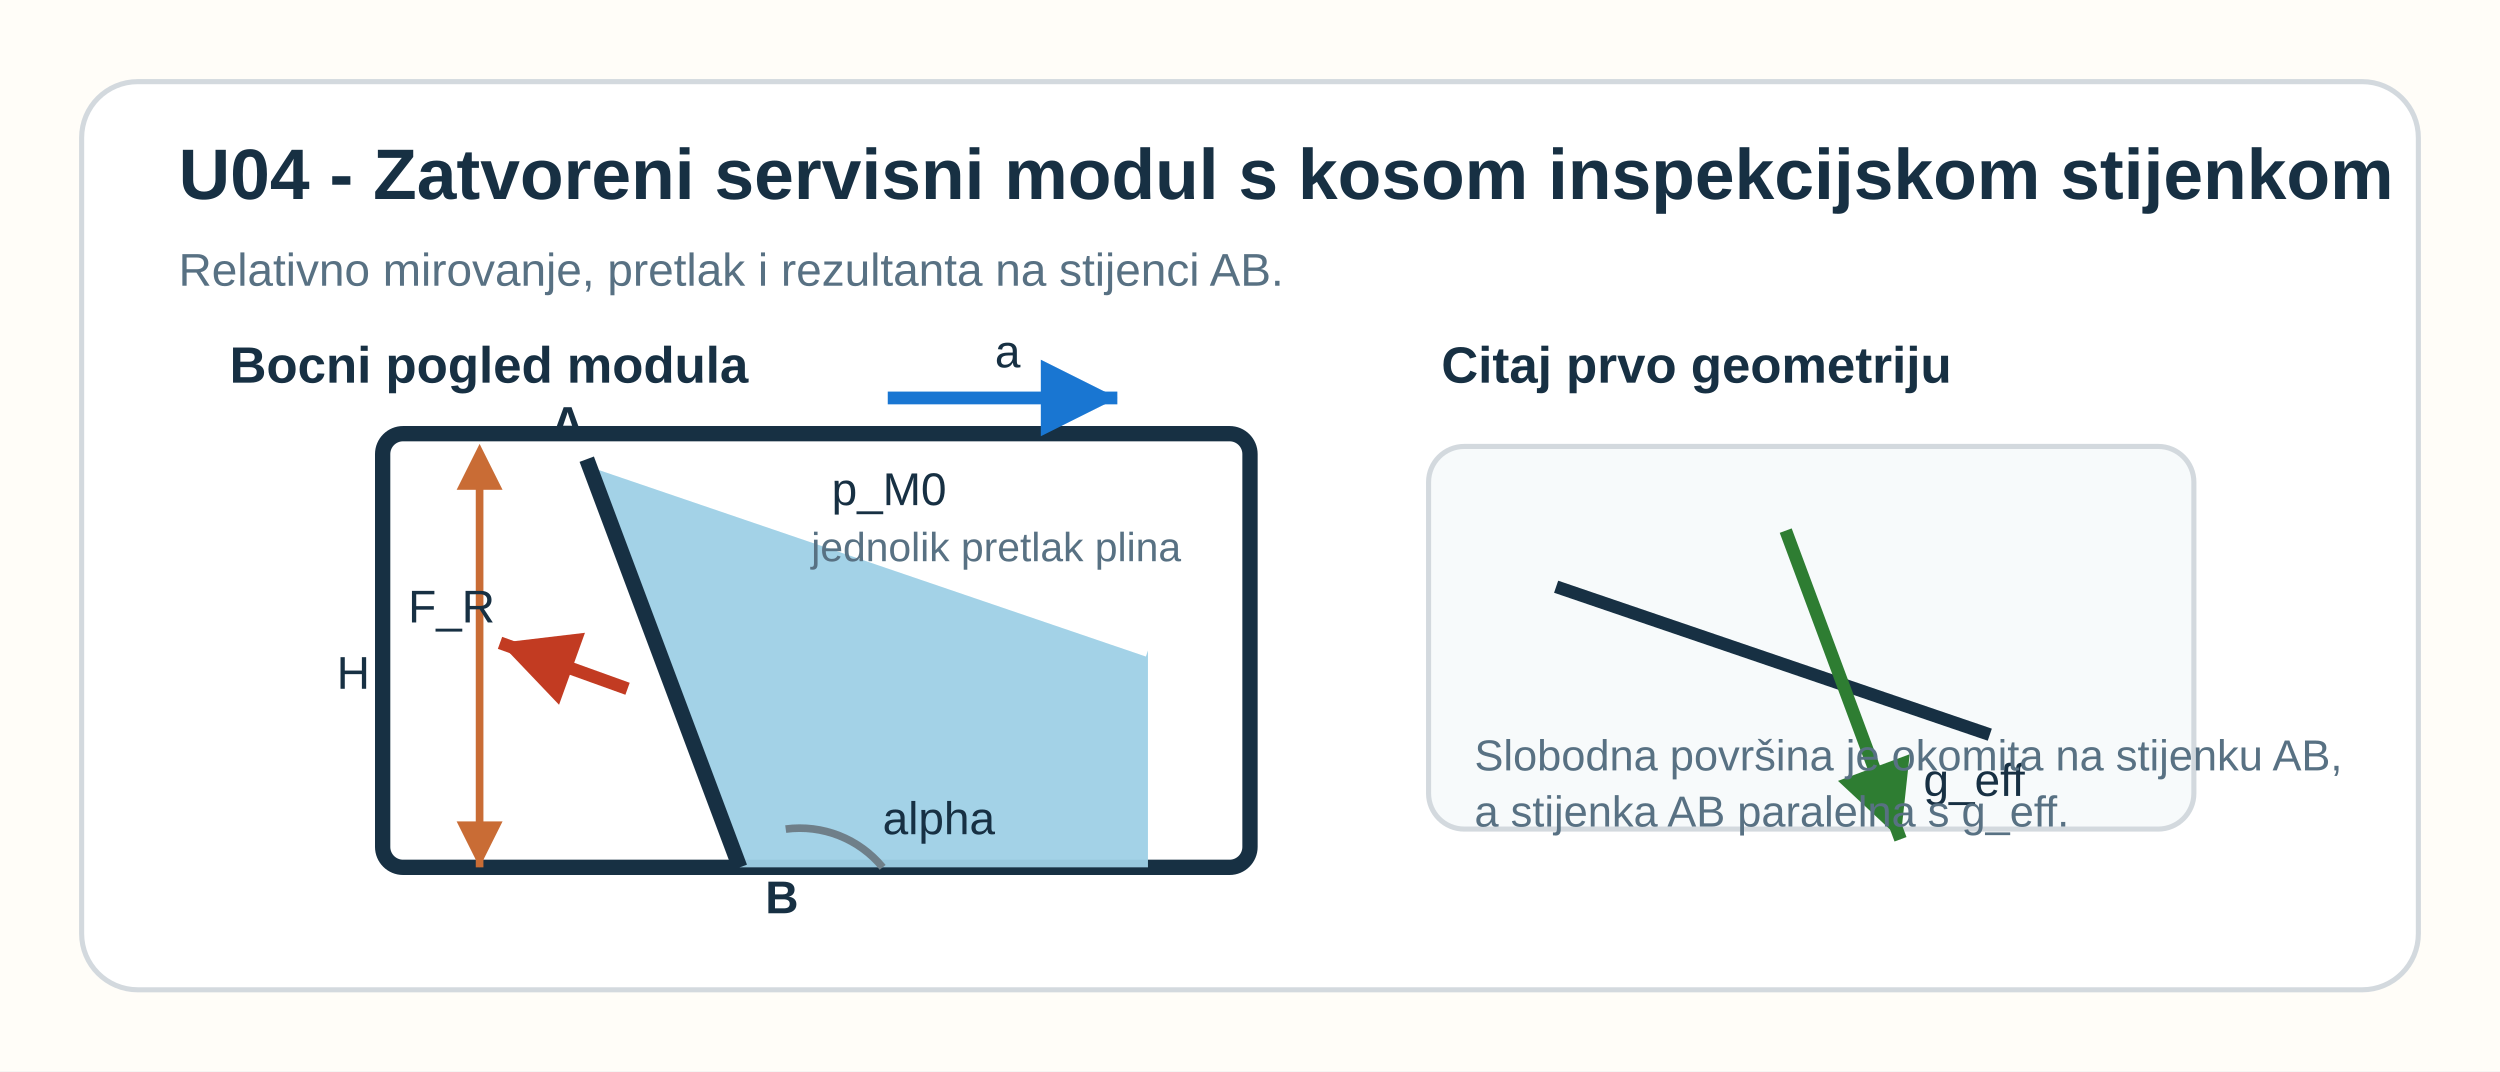
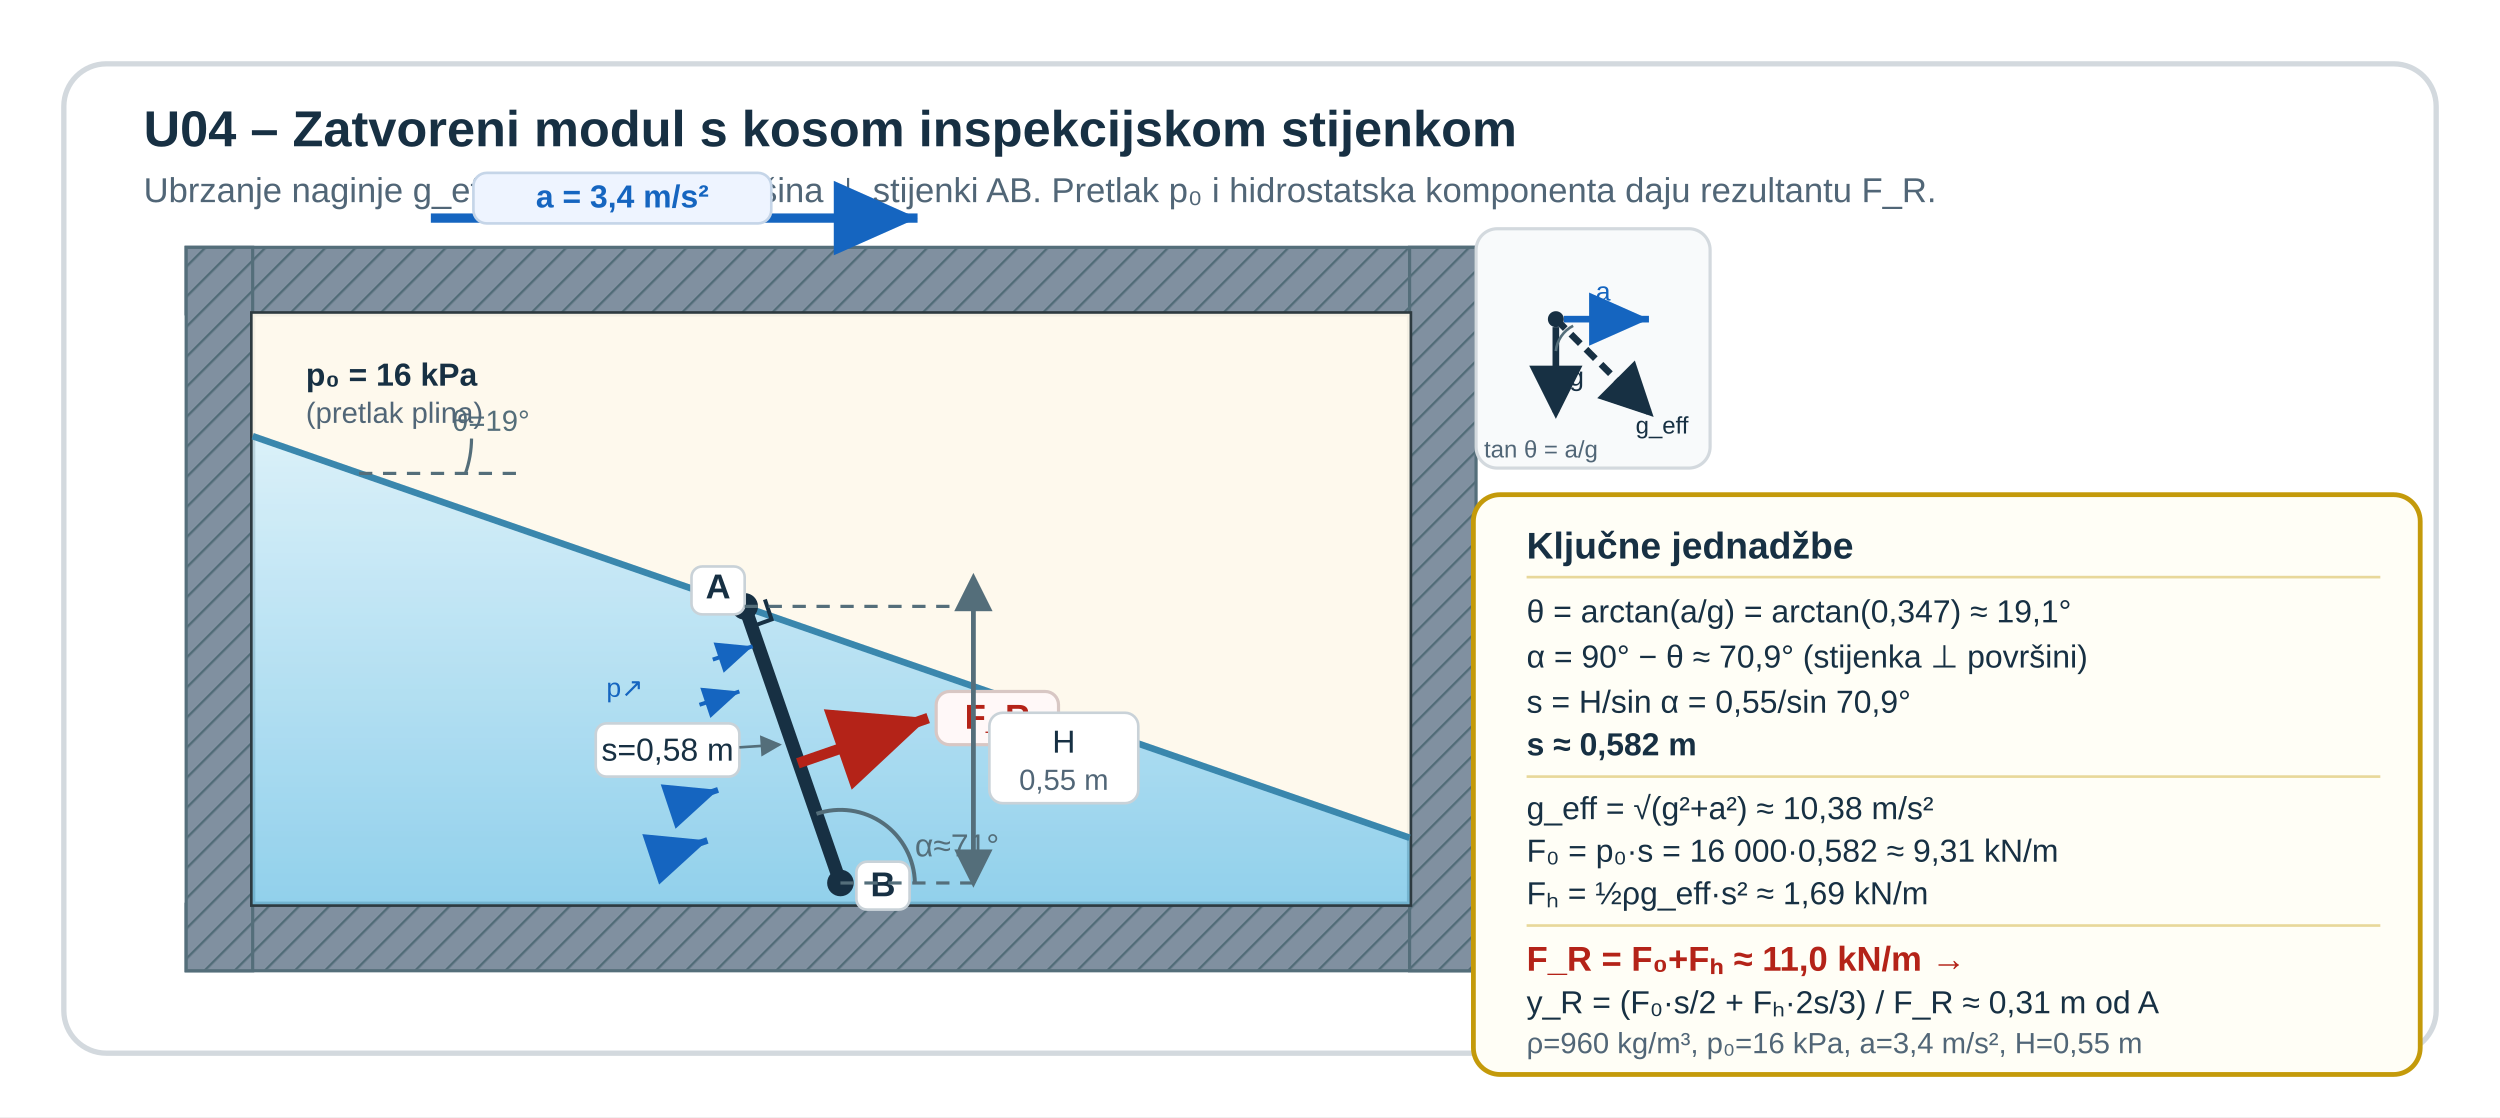
- <svg xmlns="http://www.w3.org/2000/svg" width="980" height="420" viewBox="0 0 980 420" role="img" aria-labelledby="title desc">
-   <rect width="980" height="420" fill="#fffdf8" />
-   <rect x="32" y="32" width="916" height="356" rx="22" fill="#ffffff" stroke="#d3d9de" stroke-width="2" />
-   <text x="70" y="78" font-family="Segoe UI, Arial, sans-serif" font-size="28" font-weight="700" fill="#173043">U04 - Zatvoreni servisni modul s kosom inspekcijskom stijenkom</text>
-   <text x="70" y="112" font-family="Segoe UI, Arial, sans-serif" font-size="18" fill="#587183">Relativno mirovanje, pretlak i rezultanta na stijenci AB.</text>
-   <text x="90" y="150" font-family="Segoe UI, Arial, sans-serif" font-size="20" font-weight="700" fill="#173043">Bocni pogled modula</text>
-   <rect x="150" y="170" width="340" height="170" rx="8" fill="none" stroke="#173043" stroke-width="6" />
-   <polygon points="230,180 450,255 450,340 290,340" fill="#9ed0e6" opacity="0.95" />
-   <line x1="230" y1="180" x2="450" y2="255" stroke="#ffffff" stroke-width="5" />
-   <line x1="230" y1="180" x2="290" y2="340" stroke="#173043" stroke-width="6" />
-   <text x="216" y="172" font-family="Segoe UI, Arial, sans-serif" font-size="18" font-weight="700" fill="#173043">A</text>
-   <text x="300" y="358" font-family="Segoe UI, Arial, sans-serif" font-size="18" font-weight="700" fill="#173043">B</text>
-   <line x1="348" y1="156" x2="438" y2="156" stroke="#1976d2" stroke-width="5" marker-end="url(#arrowBlue)" />
-   <text x="390" y="144" font-family="Segoe UI, Arial, sans-serif" font-size="18" fill="#173043">a</text>
-   <text x="326" y="198" font-family="Segoe UI, Arial, sans-serif" font-size="18" fill="#173043">p_M0</text>
-   <text x="318" y="220" font-family="Segoe UI, Arial, sans-serif" font-size="16" fill="#587183">jednolik pretlak plina</text>
-   <line x1="188" y1="180" x2="188" y2="340" stroke="#c96c35" stroke-width="3" marker-start="url(#arrowOrangeSmall)" marker-end="url(#arrowOrange)" />
-   <text x="132" y="270" font-family="Segoe UI, Arial, sans-serif" font-size="18" fill="#173043">H</text>
-   <path d="M308 325 A42 42 0 0 1 346 340" fill="none" stroke="#6f7f89" stroke-width="3" />
-   <text x="346" y="327" font-family="Segoe UI, Arial, sans-serif" font-size="18" fill="#173043">alpha</text>
-   <line x1="246" y1="270" x2="196" y2="252" stroke="#c23b22" stroke-width="5" marker-end="url(#arrowRed)" />
-   <text x="160" y="244" font-family="Segoe UI, Arial, sans-serif" font-size="18" fill="#173043">F_R</text>
-   <text x="565" y="150" font-family="Segoe UI, Arial, sans-serif" font-size="20" font-weight="700" fill="#173043">Citaj prvo geometriju</text>
-   <rect x="560" y="175" width="300" height="150" rx="14" fill="#f7fafb" stroke="#d3d9de" stroke-width="2" />
-   <line x1="610" y1="230" x2="780" y2="288" stroke="#173043" stroke-width="5" />
-   <line x1="700" y1="208" x2="745" y2="329" stroke="#2e7d32" stroke-width="5" marker-end="url(#arrowGreen)" />
-   <text x="754" y="312" font-family="Segoe UI, Arial, sans-serif" font-size="18" fill="#173043">g_eff</text>
-   <text x="578" y="302" font-family="Segoe UI, Arial, sans-serif" font-size="17" fill="#587183">Slobodna površina je okomita na stijenku AB,</text>
-   <text x="578" y="324" font-family="Segoe UI, Arial, sans-serif" font-size="17" fill="#587183">a stijenka AB paralelna s g_eff.</text>
+ <svg xmlns="http://www.w3.org/2000/svg" viewBox="0 0 940 420" role="img" aria-labelledby="u4v3T u4v3D" preserveAspectRatio="xMidYMid meet" style="display:block;width:100%;max-width:940px;height:auto;">
  <defs>
-     <marker id="arrowBlue" markerWidth="10" markerHeight="10" refX="6" refY="3" orient="auto">
-       <path d="M0,0 L0,6 L6,3 z" fill="#1976d2" />
+     <pattern id="u4v3H" width="8" height="8" patternUnits="userSpaceOnUse" patternTransform="rotate(45)">
+       <rect width="8" height="8" fill="#8090a0" />
+       <line x1="0" y1="0" x2="0" y2="8" stroke="#546e7a" stroke-width="1.8" />
+     </pattern>
+     <linearGradient id="u4v3Wg" x1="0" y1="0" x2="0" y2="1">
+       <stop offset="0%" stop-color="#d4eef8" />
+       <stop offset="100%" stop-color="#7ec8e8" />
+     </linearGradient>
+     <marker id="u4v3aGr" markerWidth="8" markerHeight="8" refX="7" refY="4" orient="auto">
+       <path d="M0,0 L0,8 L8,4 z" fill="#546e7a" />
    </marker>
-     <marker id="arrowOrange" markerWidth="10" markerHeight="10" refX="6" refY="3" orient="auto">
-       <path d="M0,0 L0,6 L6,3 z" fill="#c96c35" />
+     <marker id="u4v3aGrL" markerWidth="8" markerHeight="8" refX="1" refY="4" orient="auto-start-reverse">
+       <path d="M0,0 L0,8 L8,4 z" fill="#546e7a" />
    </marker>
-     <marker id="arrowOrangeSmall" markerWidth="10" markerHeight="10" refX="4" refY="3" orient="auto-start-reverse">
-       <path d="M0,0 L0,6 L6,3 z" fill="#c96c35" />
+     <marker id="u4v3aB" markerWidth="12" markerHeight="10" refX="9" refY="4" orient="auto">
+       <path d="M0,0 L0,8 L9,4 z" fill="#1565c0" />
    </marker>
-     <marker id="arrowGreen" markerWidth="10" markerHeight="10" refX="6" refY="3" orient="auto">
-       <path d="M0,0 L0,6 L6,3 z" fill="#2e7d32" />
+     <marker id="u4v3aR" markerWidth="12" markerHeight="10" refX="9" refY="4" orient="auto">
+       <path d="M0,0 L0,8 L9,4 z" fill="#b42318" />
    </marker>
-     <marker id="arrowRed" markerWidth="10" markerHeight="10" refX="6" refY="3" orient="auto">
-       <path d="M0,0 L0,6 L6,3 z" fill="#c23b22" />
+     <marker id="u4v3aDk" markerWidth="8" markerHeight="8" refX="7" refY="4" orient="auto">
+       <path d="M0,0 L0,8 L8,4 z" fill="#173043" />
    </marker>
  </defs>
+   <rect width="940" height="420" fill="#ffffff" />
+   <rect x="24" y="24" width="892" height="372" rx="16" fill="#ffffff" stroke="#d3d9de" stroke-width="2" />
+   <text x="54" y="55" font-family="Segoe UI, Arial, sans-serif" font-size="19" font-weight="700" fill="#173043">U04 – Zatvoreni modul s kosom inspekcijskom stijenkom</text>
+   <text x="54" y="76" font-family="Segoe UI, Arial, sans-serif" font-size="13" fill="#516677">Ubrzanje naginje g_eff → slobodna površina ⊥ stijenki AB. Pretlak p₀ i hidrostatska komponenta daju rezultantu F_R.</text>
+   <rect x="70" y="93" width="485" height="25" fill="url(#u4v3H)" />
+   <rect x="70" y="93" width="485" height="25" fill="none" stroke="#546e7a" stroke-width="1.2" />
+   <rect x="70" y="340" width="485" height="25" fill="url(#u4v3H)" />
+   <rect x="70" y="340" width="485" height="25" fill="none" stroke="#546e7a" stroke-width="1.2" />
+   <rect x="70" y="93" width="25" height="272" fill="url(#u4v3H)" />
+   <rect x="70" y="93" width="25" height="272" fill="none" stroke="#546e7a" stroke-width="1.2" />
+   <rect x="530" y="93" width="25" height="272" fill="url(#u4v3H)" />
+   <rect x="530" y="93" width="25" height="272" fill="none" stroke="#546e7a" stroke-width="1.2" />
+   <rect x="95" y="118" width="435" height="222" fill="none" stroke="#2d3a40" stroke-width="2" />
+   <path d="M95,118 L530,118 L530,315 L95,164 Z" fill="#fef9ec" opacity="0.95" />
+   <path d="M95,164 L530,315 L530,340 L95,340 Z" fill="url(#u4v3Wg)" opacity="0.85" />
+   <line x1="95" y1="164" x2="530" y2="315" stroke="#3a87ad" stroke-width="2.5" />
+   <line x1="135" y1="178" x2="195" y2="178" stroke="#546e7a" stroke-width="1.2" stroke-dasharray="5 4" />
+   <path d="M175,178 A40,40 0 0 0 177.3,164.9" fill="none" stroke="#546e7a" stroke-width="1.2" />
+   <text x="170" y="162" font-family="Segoe UI, Arial, sans-serif" font-size="11" fill="#546e7a">θ=19°</text>
+   <line x1="280" y1="228" x2="316" y2="332" stroke="#173043" stroke-width="5" stroke-linecap="round" />
+   <path d="M282.6,235.6 L290.1,232.9 L287.6,225.4" fill="none" stroke="#173043" stroke-width="1.5" />
+   <circle cx="280" cy="228" r="5" fill="#173043" />
+   <rect x="260" y="213" width="20" height="18" rx="4" fill="#fff" stroke="#c9d2d8" stroke-width="1" />
+   <text x="270" y="225" font-family="Segoe UI, Arial, sans-serif" font-size="13" font-weight="700" fill="#173043" text-anchor="middle">A</text>
+   <circle cx="316" cy="332" r="5" fill="#173043" />
+   <rect x="322" y="324" width="20" height="18" rx="4" fill="#fff" stroke="#c9d2d8" stroke-width="1" />
+   <text x="332" y="337" font-family="Segoe UI, Arial, sans-serif" font-size="13" font-weight="700" fill="#173043" text-anchor="middle">B</text>
+   <path d="M344,332 A28,28 0 0 0 307,306" fill="none" stroke="#546e7a" stroke-width="1.5" />
+   <text x="344" y="322" font-family="Segoe UI, Arial, sans-serif" font-size="12" fill="#546e7a">α≈71°</text>
+   <line x1="300" y1="287" x2="349" y2="270" stroke="#b42318" stroke-width="4" marker-end="url(#u4v3aR)" />
+   <rect x="352" y="260" width="46" height="20" rx="5" fill="#fff8f8" stroke="#d8c7c4" stroke-width="1.2" />
+   <text x="375" y="274" font-family="Segoe UI, Arial, sans-serif" font-size="13" font-weight="700" fill="#b42318" text-anchor="middle">F_R</text>
+   <text x="115" y="145" font-family="Segoe UI, Arial, sans-serif" font-size="12" fill="#173043" font-weight="700">p₀ = 16 kPa</text>
+   <text x="115" y="159" font-family="Segoe UI, Arial, sans-serif" font-size="11" fill="#516677">(pretlak plina)</text>
+   <line x1="268" y1="248" x2="283" y2="243" stroke="#1565c0" stroke-width="1.5" marker-end="url(#u4v3aB)" />
+   <line x1="263" y1="265" x2="278" y2="260" stroke="#1565c0" stroke-width="1.5" marker-end="url(#u4v3aB)" />
+   <line x1="259" y1="283" x2="274" y2="278" stroke="#1565c0" stroke-width="1.8" marker-end="url(#u4v3aB)" />
+   <line x1="255" y1="302" x2="270" y2="297" stroke="#1565c0" stroke-width="2.2" marker-end="url(#u4v3aB)" />
+   <line x1="251" y1="321" x2="266" y2="316" stroke="#1565c0" stroke-width="2.5" marker-end="url(#u4v3aB)" />
+   <text x="228" y="262" font-family="Segoe UI, Arial, sans-serif" font-size="10" fill="#1565c0">p↗</text>
+   <line x1="162" y1="82" x2="345" y2="82" stroke="#1565c0" stroke-width="3.5" marker-end="url(#u4v3aB)" />
+   <rect x="178" y="65" width="112" height="19" rx="5" fill="#eef4ff" stroke="#c5d5e8" stroke-width="1" />
+   <text x="234" y="78" font-family="Segoe UI, Arial, sans-serif" font-size="12" fill="#1565c0" font-weight="700" text-anchor="middle">a = 3,4 m/s²</text>
+   <line x1="280" y1="228" x2="370" y2="228" stroke="#546e7a" stroke-width="1.2" stroke-dasharray="5 4" />
+   <line x1="316" y1="332" x2="370" y2="332" stroke="#546e7a" stroke-width="1.2" stroke-dasharray="5 4" />
+   <line x1="366" y1="228" x2="366" y2="332" stroke="#546e7a" stroke-width="1.8" marker-start="url(#u4v3aGrL)" marker-end="url(#u4v3aGr)" />
+   <rect x="372" y="268" width="56" height="34" rx="5" fill="#fff" stroke="#c9d2d8" stroke-width="1" />
+   <text x="400" y="283" font-family="Segoe UI, Arial, sans-serif" font-size="12" fill="#173043" text-anchor="middle">H</text>
+   <text x="400" y="297" font-family="Segoe UI, Arial, sans-serif" font-size="11" fill="#516677" text-anchor="middle">0,55 m</text>
+   <rect x="224" y="272" width="54" height="20" rx="4" fill="#fff" stroke="#c9d2d8" stroke-width="1" />
+   <text x="251" y="286" font-family="Segoe UI, Arial, sans-serif" font-size="12" fill="#173043" text-anchor="middle">s=0,58 m</text>
+   <line x1="278" y1="281" x2="293" y2="280" stroke="#546e7a" stroke-width="1" marker-end="url(#u4v3aGr)" />
+   <rect x="555" y="86" width="88" height="90" rx="8" fill="#f8fafb" stroke="#d3d9de" stroke-width="1.2" />
+   <circle cx="585" cy="120" r="3" fill="#173043" />
+   <line x1="585" y1="123" x2="585" y2="155" stroke="#173043" stroke-width="2.5" marker-end="url(#u4v3aDk)" />
+   <text x="590" y="145" font-family="Segoe UI, Arial, sans-serif" font-size="10" fill="#173043">g</text>
+   <line x1="588" y1="120" x2="620" y2="120" stroke="#1565c0" stroke-width="2.5" marker-end="url(#u4v3aB)" />
+   <text x="600" y="113" font-family="Segoe UI, Arial, sans-serif" font-size="10" fill="#1565c0">a</text>
+   <line x1="585" y1="120" x2="620" y2="155" stroke="#173043" stroke-width="2.5" stroke-dasharray="5 3" marker-end="url(#u4v3aDk)" />
+   <text x="615" y="163" font-family="Segoe UI, Arial, sans-serif" font-size="9" fill="#173043">g_eff</text>
+   <path d="M585,132 A12,12 0 0 1 591.5,122.5" fill="none" stroke="#546e7a" stroke-width="1" />
+   <text x="558" y="172" font-family="Segoe UI, Arial, sans-serif" font-size="9" fill="#516677">tan θ = a/g</text>
+   <rect x="554" y="186" width="356" height="218" rx="10" fill="#fffef6" stroke="#c49a0a" stroke-width="1.8" />
+   <text x="574" y="210" font-family="Segoe UI, Arial, sans-serif" font-size="14" font-weight="700" fill="#173043">Ključne jednadžbe</text>
+   <line x1="574" y1="217" x2="895" y2="217" stroke="#e8d89a" stroke-width="1" />
+   <text x="574" y="234" font-family="Segoe UI, Arial, sans-serif" font-size="12" fill="#173043">θ = arctan(a/g) = arctan(0,347) ≈ 19,1°</text>
+   <text x="574" y="251" font-family="Segoe UI, Arial, sans-serif" font-size="12" fill="#173043">α = 90° − θ ≈ 70,9°   (stijenka ⊥ površini)</text>
+   <text x="574" y="268" font-family="Segoe UI, Arial, sans-serif" font-size="12" fill="#173043">s = H/sin α = 0,55/sin 70,9°</text>
+   <text x="574" y="284" font-family="Segoe UI, Arial, sans-serif" font-size="12" font-weight="700" fill="#173043">  s ≈ 0,582 m</text>
+   <line x1="574" y1="292" x2="895" y2="292" stroke="#e8d89a" stroke-width="1" />
+   <text x="574" y="308" font-family="Segoe UI, Arial, sans-serif" font-size="12" fill="#173043">g_eff = √(g²+a²) ≈ 10,38 m/s²</text>
+   <text x="574" y="324" font-family="Segoe UI, Arial, sans-serif" font-size="12" fill="#173043">F₀ = p₀·s = 16 000·0,582 ≈ 9,31 kN/m</text>
+   <text x="574" y="340" font-family="Segoe UI, Arial, sans-serif" font-size="12" fill="#173043">Fₕ = ½ρg_eff·s² ≈ 1,69 kN/m</text>
+   <line x1="574" y1="348" x2="895" y2="348" stroke="#e8d89a" stroke-width="1" />
+   <text x="574" y="365" font-family="Segoe UI, Arial, sans-serif" font-size="13" font-weight="700" fill="#b42318">F_R = F₀+Fₕ ≈ 11,0 kN/m  →</text>
+   <text x="574" y="381" font-family="Segoe UI, Arial, sans-serif" font-size="12" fill="#173043">y_R = (F₀·s/2 + Fₕ·2s/3) / F_R ≈ 0,31 m od A</text>
+   <text x="574" y="396" font-family="Segoe UI, Arial, sans-serif" font-size="11" fill="#516677">ρ=960 kg/m³, p₀=16 kPa, a=3,4 m/s², H=0,55 m</text>
</svg>
